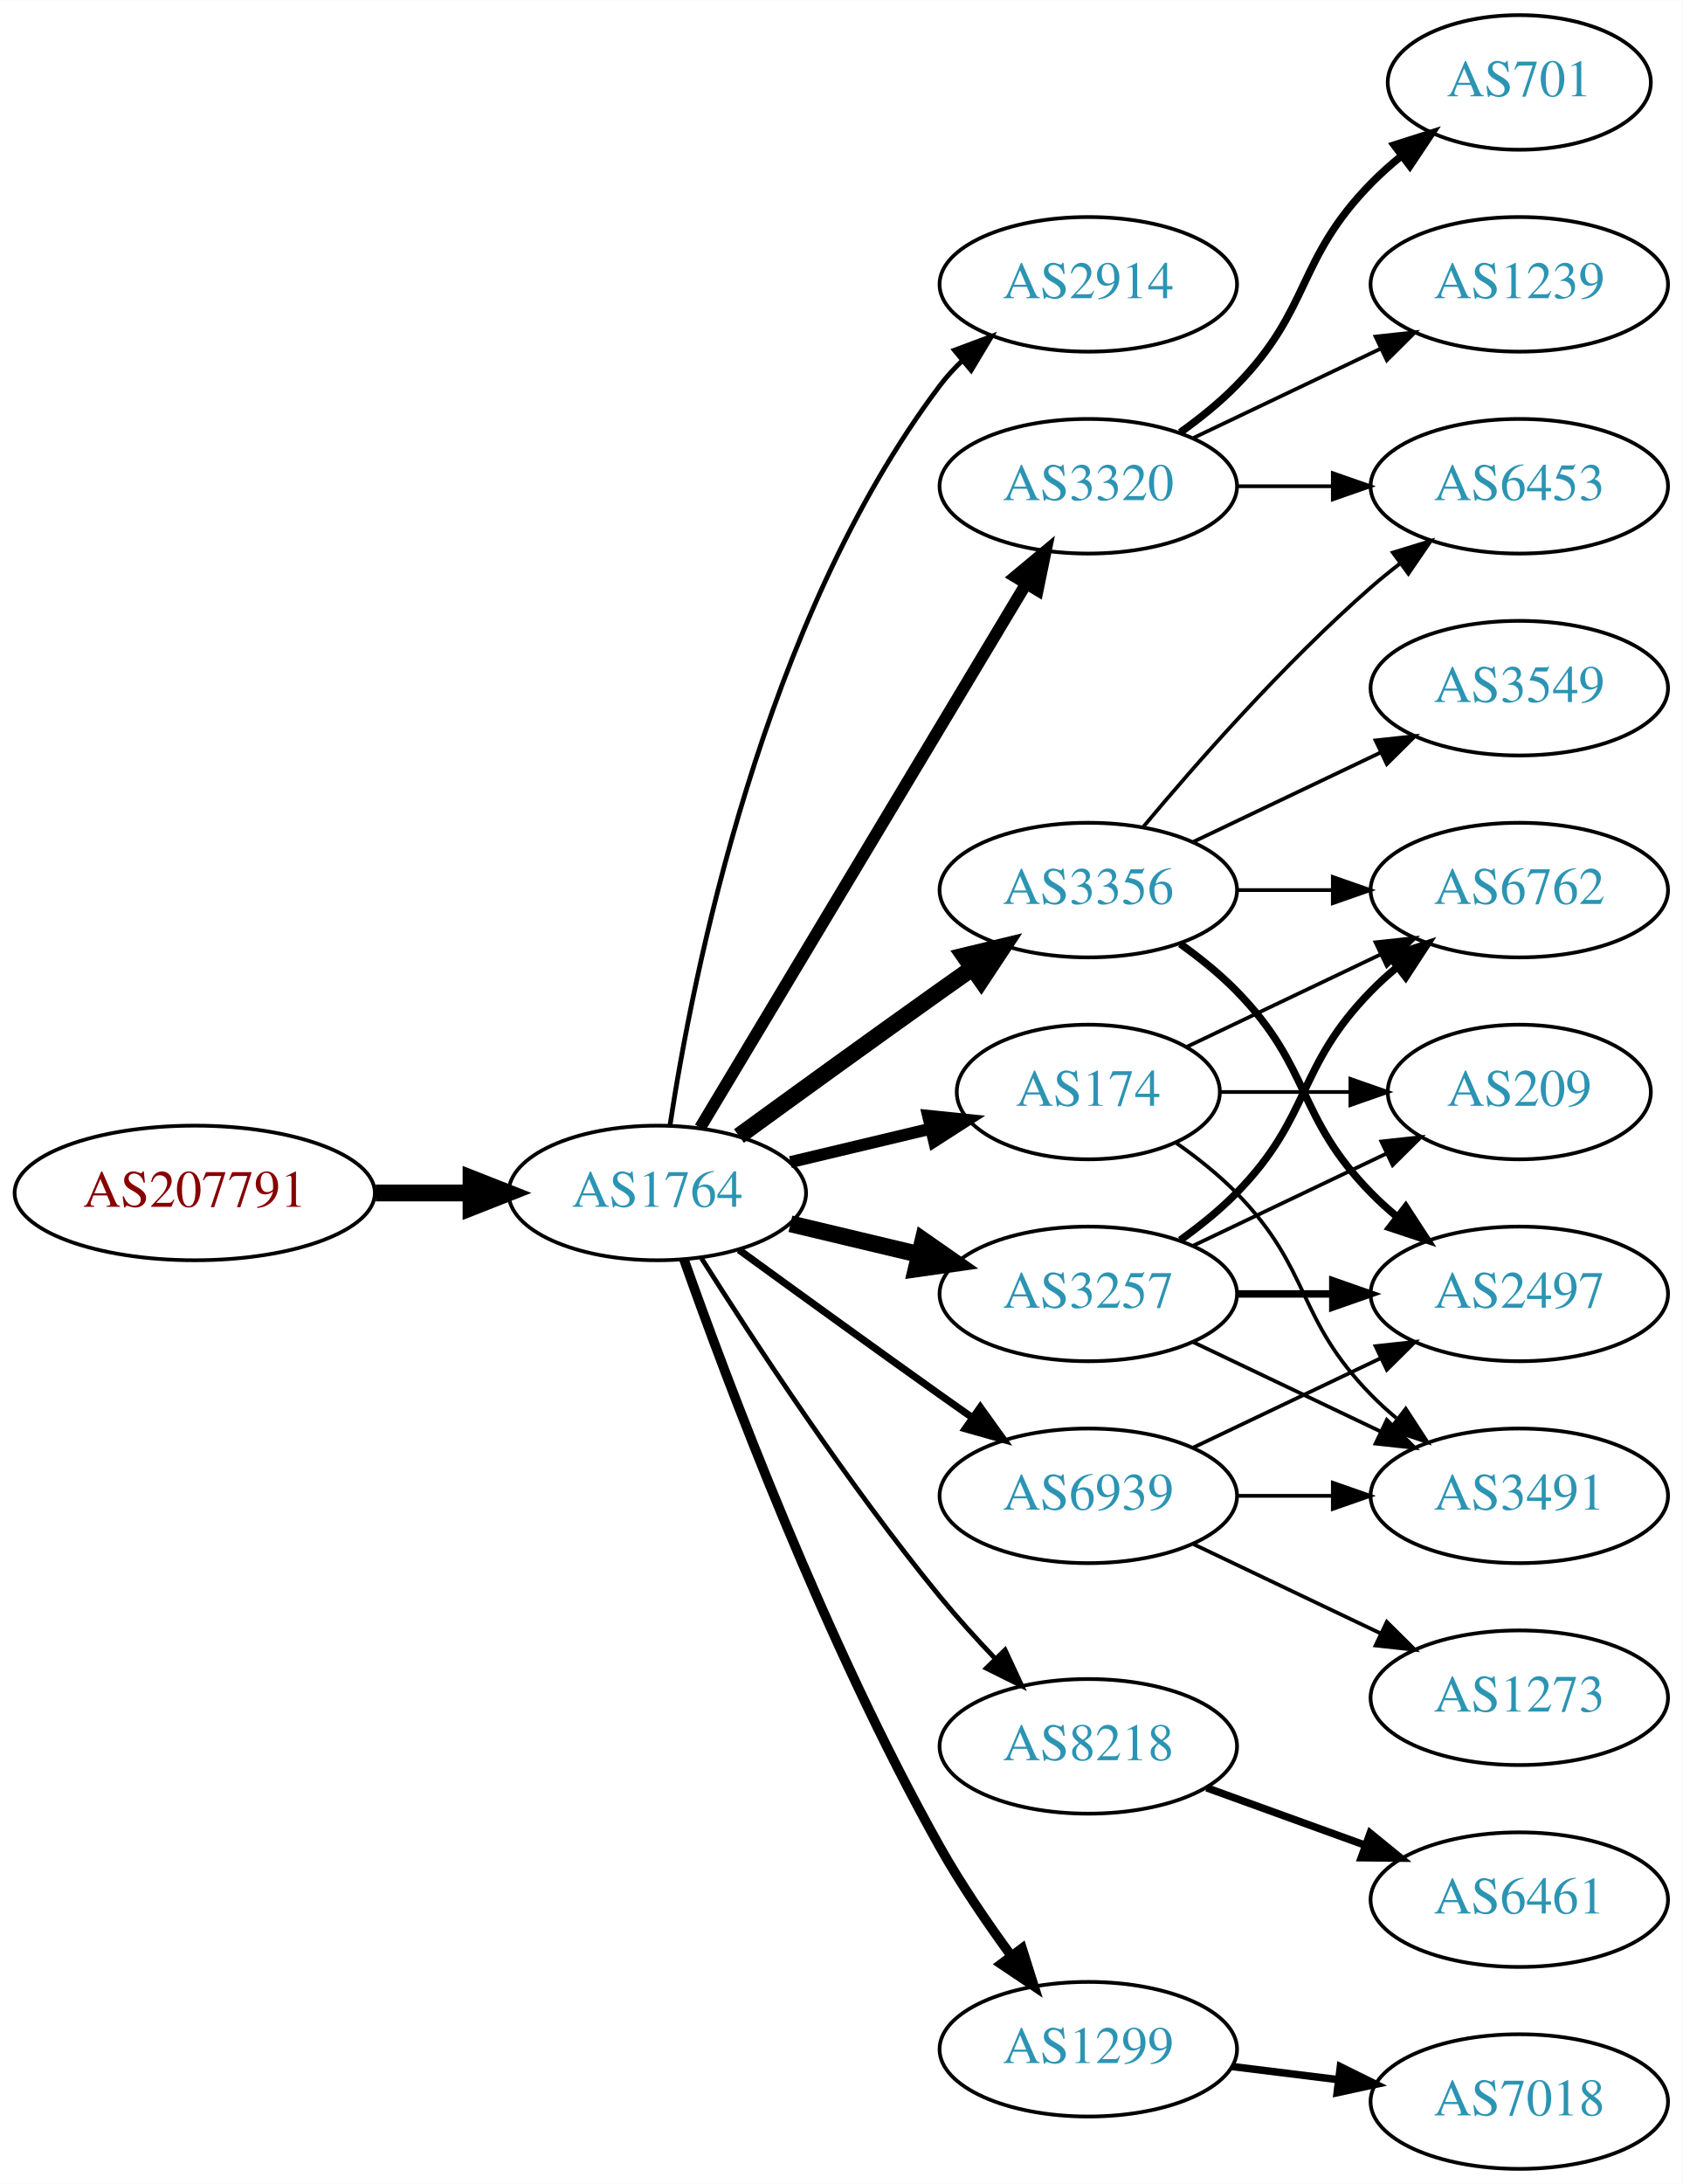
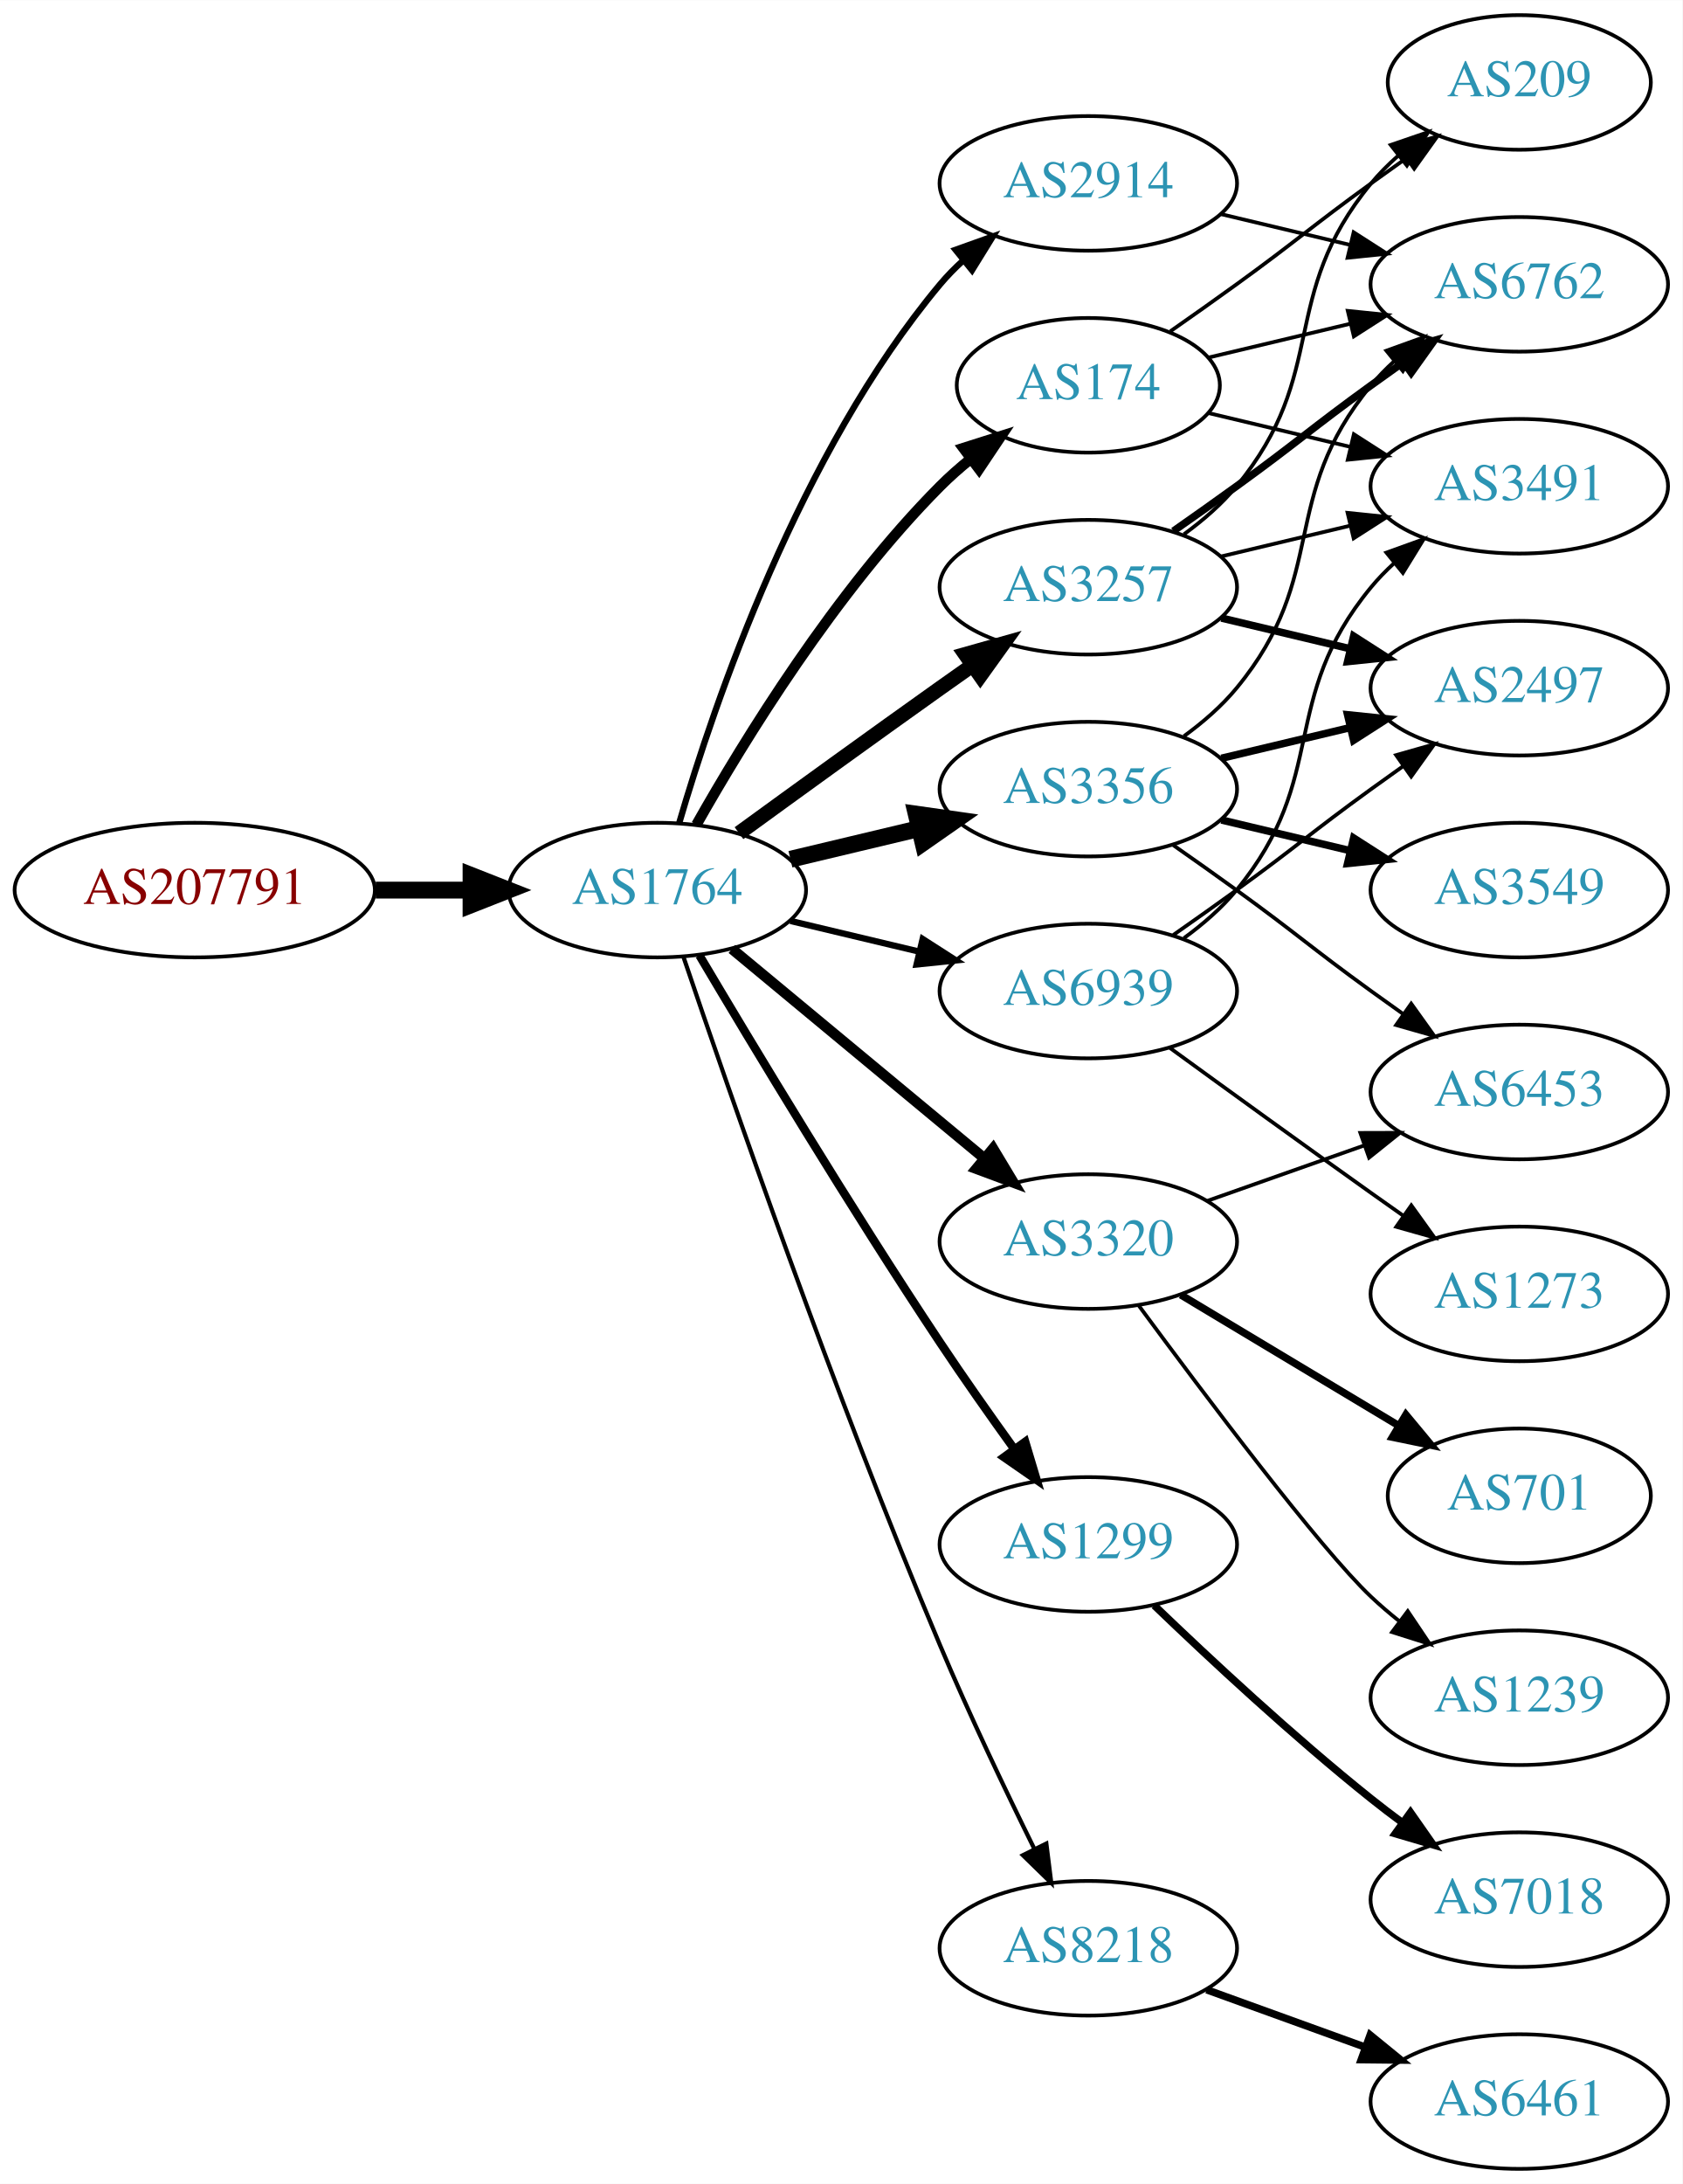
<svg xmlns="http://www.w3.org/2000/svg" xmlns:xlink="http://www.w3.org/1999/xlink" width="450pt" height="584pt" viewBox="0.00 0.00 450.07 584.00">
  <g id="graph0" class="graph" transform="scale(1 1) rotate(0) translate(4 580)">
    <polygon fill="white" stroke="none" points="-4,4 -4,-580 446.07,-580 446.07,4 -4,4" />
    <g id="node1" class="node">
      <g id="a_node1">
        <a xlink:href="/asn/207791" xlink:title="AS207791 ~ NTB SOLUTIONS GmbH [AT]">
-           <ellipse fill="#ffffff" stroke="black" cx="48.096" cy="-261" rx="48.192" ry="18" />
-           <text text-anchor="middle" x="48.096" y="-257.3" font-family="Times,serif" font-size="14.00" fill="#880000">AS207791</text>
+           <ellipse fill="#ffffff" stroke="black" cx="48.096" cy="-342" rx="48.192" ry="18" />
+           <text text-anchor="middle" x="48.096" y="-338.3" font-family="Times,serif" font-size="14.00" fill="#880000">AS207791</text>
        </a>
      </g>
    </g>
    <g id="node2" class="node">
      <g id="a_node2">
        <a xlink:href="/asn/1764" xlink:title="AS1764 ~ NEXTLAYER-AS [AT]">
-           <ellipse fill="#ffffff" stroke="black" cx="171.838" cy="-261" rx="39.794" ry="18" />
-           <text text-anchor="middle" x="171.838" y="-257.3" font-family="Times,serif" font-size="14.00" fill="#2c94b3">AS1764</text>
+           <ellipse fill="#ffffff" stroke="black" cx="171.838" cy="-342" rx="39.794" ry="18" />
+           <text text-anchor="middle" x="171.838" y="-338.3" font-family="Times,serif" font-size="14.00" fill="#2c94b3">AS1764</text>
        </a>
      </g>
    </g>
    <g id="edge1" class="edge">
-       <path fill="none" stroke="black" stroke-width="4.5" d="M96.513,-261C104.867,-261 113.577,-261 121.969,-261" />
-       <polygon fill="black" stroke="black" stroke-width="4.5" points="122.004,-264.938 132.004,-261 122.004,-257.063 122.004,-264.938" />
+       <path fill="none" stroke="black" stroke-width="4.5" d="M96.513,-342C104.867,-342 113.577,-342 121.969,-342" />
+       <polygon fill="black" stroke="black" stroke-width="4.5" points="122.004,-345.938 132.004,-342 122.004,-338.063 122.004,-345.938" />
    </g>
    <g id="node3" class="node">
      <g id="a_node3">
        <a xlink:href="/asn/2914" xlink:title="AS2914 ~ NTT America, Inc. [US]">
-           <ellipse fill="#ffffff" stroke="black" cx="287.131" cy="-504" rx="39.794" ry="18" />
-           <text text-anchor="middle" x="287.131" y="-500.3" font-family="Times,serif" font-size="14.00" fill="#2c94b3">AS2914</text>
+           <ellipse fill="#ffffff" stroke="black" cx="287.131" cy="-531" rx="39.794" ry="18" />
+           <text text-anchor="middle" x="287.131" y="-527.3" font-family="Times,serif" font-size="14.00" fill="#2c94b3">AS2914</text>
        </a>
      </g>
    </g>
    <g id="edge2" class="edge">
-       <path fill="none" stroke="black" stroke-width="1.286" d="M175.215,-278.986C181.188,-318.422 199.899,-413.995 247.484,-477 249.242,-479.327 251.258,-481.529 253.428,-483.596" />
-       <polygon fill="black" stroke="black" stroke-width="1.286" points="251.313,-486.389 261.241,-490.088 255.787,-481.005 251.313,-486.389" />
+       <path fill="none" stroke="black" stroke-width="1.688" d="M177.712,-360.002C187.026,-391.844 209.843,-458.981 247.484,-504 249.355,-506.237 251.453,-508.374 253.679,-510.396" />
+       <polygon fill="black" stroke="black" stroke-width="1.688" points="251.623,-513.234 261.598,-516.804 256.026,-507.793 251.623,-513.234" />
    </g>
    <g id="node4" class="node">
      <g id="a_node4">
-         <a xlink:href="/asn/3320" xlink:title="AS3320 ~ DTAG [DE]">
-           <ellipse fill="#ffffff" stroke="black" cx="287.131" cy="-450" rx="39.794" ry="18" />
-           <text text-anchor="middle" x="287.131" y="-446.3" font-family="Times,serif" font-size="14.00" fill="#2c94b3">AS3320</text>
+         <a xlink:href="/asn/174" xlink:title="AS174 ~ Cogent Communications [US]">
+           <ellipse fill="#ffffff" stroke="black" cx="287.131" cy="-477" rx="35.194" ry="18" />
+           <text text-anchor="middle" x="287.131" y="-473.3" font-family="Times,serif" font-size="14.00" fill="#2c94b3">AS174</text>
        </a>
      </g>
    </g>
    <g id="edge3" class="edge">
-       <path fill="none" stroke="black" stroke-width="3.214" d="M183.293,-278.442C203.274,-311.775 246.98,-384.686 270.465,-423.866" />
-       <polygon fill="black" stroke="black" stroke-width="3.214" points="267.558,-425.823 275.701,-432.6 273.561,-422.224 267.558,-425.823" />
+       <path fill="none" stroke="black" stroke-width="2.812" d="M182.298,-359.49C195.08,-382.096 219.512,-421.886 247.484,-450 249.985,-452.513 252.745,-454.949 255.606,-457.261" />
+       <polygon fill="black" stroke="black" stroke-width="2.812" points="253.705,-460.21 263.804,-463.413 257.907,-454.611 253.705,-460.21" />
    </g>
    <g id="node5" class="node">
      <g id="a_node5">
-         <a xlink:href="/asn/3257" xlink:title="AS3257 ~ GTT [DE]">
-           <ellipse fill="#ffffff" stroke="black" cx="287.131" cy="-234" rx="39.794" ry="18" />
-           <text text-anchor="middle" x="287.131" y="-230.3" font-family="Times,serif" font-size="14.00" fill="#2c94b3">AS3257</text>
+         <a xlink:href="/asn/3320" xlink:title="AS3320 ~ DTAG [DE]">
+           <ellipse fill="#ffffff" stroke="black" cx="287.131" cy="-248" rx="39.794" ry="18" />
+           <text text-anchor="middle" x="287.131" y="-244.3" font-family="Times,serif" font-size="14.00" fill="#2c94b3">AS3320</text>
        </a>
      </g>
    </g>
    <g id="edge4" class="edge">
-       <path fill="none" stroke="black" stroke-width="4.5" d="M207.445,-252.752C218.316,-250.162 230.471,-247.265 241.913,-244.538" />
-       <polygon fill="black" stroke="black" stroke-width="4.5" points="242.921,-248.346 251.736,-242.197 241.095,-240.685 242.921,-248.346" />
+       <path fill="none" stroke="black" stroke-width="2.812" d="M191.801,-326.267C210.263,-310.948 238.5,-287.52 259.27,-270.287" />
+       <polygon fill="black" stroke="black" stroke-width="2.812" points="261.645,-272.864 267.106,-263.785 257.176,-267.477 261.645,-272.864" />
    </g>
    <g id="node6" class="node">
      <g id="a_node6">
-         <a xlink:href="/asn/8218" xlink:title="AS8218 ~ legacy Neotelecoms [FR]">
-           <ellipse fill="#ffffff" stroke="black" cx="287.131" cy="-113" rx="39.794" ry="18" />
-           <text text-anchor="middle" x="287.131" y="-109.3" font-family="Times,serif" font-size="14.00" fill="#2c94b3">AS8218</text>
+         <a xlink:href="/asn/3356" xlink:title="AS3356 ~ Level 3 Parent, LLC [US]">
+           <ellipse fill="#ffffff" stroke="black" cx="287.131" cy="-369" rx="39.794" ry="18" />
+           <text text-anchor="middle" x="287.131" y="-365.3" font-family="Times,serif" font-size="14.00" fill="#2c94b3">AS3356</text>
        </a>
      </g>
    </g>
    <g id="edge5" class="edge">
-       <path fill="none" stroke="black" stroke-width="1.286" d="M183.649,-243.541C197.481,-221.653 222.636,-183.323 247.484,-153 252.008,-147.48 257.14,-141.813 262.153,-136.545" />
-       <polygon fill="black" stroke="black" stroke-width="1.286" points="264.861,-138.781 269.328,-129.174 259.845,-133.899 264.861,-138.781" />
+       <path fill="none" stroke="black" stroke-width="4.5" d="M207.445,-350.248C218.316,-352.838 230.471,-355.735 241.913,-358.462" />
+       <polygon fill="black" stroke="black" stroke-width="4.5" points="241.095,-362.315 251.736,-360.803 242.921,-354.654 241.095,-362.315" />
    </g>
    <g id="node7" class="node">
      <g id="a_node7">
-         <a xlink:href="/asn/174" xlink:title="AS174 ~ Cogent Communications [US]">
-           <ellipse fill="#ffffff" stroke="black" cx="287.131" cy="-288" rx="35.194" ry="18" />
-           <text text-anchor="middle" x="287.131" y="-284.3" font-family="Times,serif" font-size="14.00" fill="#2c94b3">AS174</text>
+         <a xlink:href="/asn/1299" xlink:title="AS1299 ~ Telia Carrier [EU]">
+           <ellipse fill="#ffffff" stroke="black" cx="287.131" cy="-167" rx="39.794" ry="18" />
+           <text text-anchor="middle" x="287.131" y="-163.3" font-family="Times,serif" font-size="14.00" fill="#2c94b3">AS1299</text>
        </a>
      </g>
    </g>
    <g id="edge6" class="edge">
-       <path fill="none" stroke="black" stroke-width="3.214" d="M207.445,-269.248C219.24,-272.058 232.544,-275.229 244.812,-278.153" />
-       <polygon fill="black" stroke="black" stroke-width="3.214" points="244.278,-281.624 254.817,-280.537 245.901,-274.814 244.278,-281.624" />
+       <path fill="none" stroke="black" stroke-width="2.25" d="M183.102,-324.533C197.165,-300.798 223.425,-257.171 247.484,-221 253.775,-211.544 260.947,-201.368 267.391,-192.428" />
+       <polygon fill="black" stroke="black" stroke-width="2.25" points="270.25,-194.447 273.293,-184.298 264.585,-190.334 270.25,-194.447" />
    </g>
    <g id="node8" class="node">
      <g id="a_node8">
-         <a xlink:href="/asn/3356" xlink:title="AS3356 ~ Level 3 Parent, LLC [US]">
-           <ellipse fill="#ffffff" stroke="black" cx="287.131" cy="-342" rx="39.794" ry="18" />
-           <text text-anchor="middle" x="287.131" y="-338.3" font-family="Times,serif" font-size="14.00" fill="#2c94b3">AS3356</text>
+         <a xlink:href="/asn/3257" xlink:title="AS3257 ~ GTT [DE]">
+           <ellipse fill="#ffffff" stroke="black" cx="287.131" cy="-423" rx="39.794" ry="18" />
+           <text text-anchor="middle" x="287.131" y="-419.3" font-family="Times,serif" font-size="14.00" fill="#2c94b3">AS3257</text>
        </a>
      </g>
    </g>
    <g id="edge7" class="edge">
-       <path fill="none" stroke="black" stroke-width="4.5" d="M193.686,-276.222C208.62,-287.091 229.234,-302.025 247.484,-315 250.305,-317.005 253.248,-319.085 256.196,-321.159" />
-       <polygon fill="black" stroke="black" stroke-width="4.5" points="253.972,-324.409 264.421,-326.926 258.493,-317.961 253.972,-324.409" />
+       <path fill="none" stroke="black" stroke-width="3.938" d="M193.686,-357.222C208.62,-368.091 229.234,-383.025 247.484,-396 250.305,-398.005 253.248,-400.085 256.196,-402.159" />
+       <polygon fill="black" stroke="black" stroke-width="3.938" points="254.223,-405.05 264.421,-407.926 258.242,-399.319 254.223,-405.05" />
    </g>
    <g id="node9" class="node">
      <g id="a_node9">
-         <a xlink:href="/asn/1299" xlink:title="AS1299 ~ Telia Carrier [EU]">
-           <ellipse fill="#ffffff" stroke="black" cx="287.131" cy="-32" rx="39.794" ry="18" />
-           <text text-anchor="middle" x="287.131" y="-28.3" font-family="Times,serif" font-size="14.00" fill="#2c94b3">AS1299</text>
+         <a xlink:href="/asn/8218" xlink:title="AS8218 ~ legacy Neotelecoms [FR]">
+           <ellipse fill="#ffffff" stroke="black" cx="287.131" cy="-59" rx="39.794" ry="18" />
+           <text text-anchor="middle" x="287.131" y="-55.3" font-family="Times,serif" font-size="14.00" fill="#2c94b3">AS8218</text>
        </a>
      </g>
    </g>
    <g id="edge8" class="edge">
-       <path fill="none" stroke="black" stroke-width="2.571" d="M178.941,-243.266C190.369,-210.973 216.647,-140.849 247.484,-86 253.05,-76.1 260.056,-65.823 266.568,-56.924" />
-       <polygon fill="black" stroke="black" stroke-width="2.571" points="269.405,-58.975 272.598,-48.873 263.802,-54.779 269.405,-58.975" />
+       <path fill="none" stroke="black" stroke-width="1.125" d="M178.794,-324.226C190.803,-288.79 219.195,-206.99 247.484,-140 255.265,-121.576 264.959,-101.263 272.692,-85.589" />
+       <polygon fill="black" stroke="black" stroke-width="1.125" points="275.899,-86.999 277.218,-76.486 269.631,-83.882 275.899,-86.999" />
    </g>
    <g id="node10" class="node">
      <g id="a_node10">
        <a xlink:href="/asn/6939" xlink:title="AS6939 ~ Hurricane Electric LLC [US]">
-           <ellipse fill="#ffffff" stroke="black" cx="287.131" cy="-180" rx="39.794" ry="18" />
-           <text text-anchor="middle" x="287.131" y="-176.3" font-family="Times,serif" font-size="14.00" fill="#2c94b3">AS6939</text>
+           <ellipse fill="#ffffff" stroke="black" cx="287.131" cy="-315" rx="39.794" ry="18" />
+           <text text-anchor="middle" x="287.131" y="-311.3" font-family="Times,serif" font-size="14.00" fill="#2c94b3">AS6939</text>
        </a>
      </g>
    </g>
    <g id="edge9" class="edge">
-       <path fill="none" stroke="black" stroke-width="1.929" d="M193.686,-245.778C208.62,-234.909 229.234,-219.975 247.484,-207 250.305,-204.995 253.248,-202.915 256.196,-200.841" />
-       <polygon fill="black" stroke="black" stroke-width="1.929" points="258.242,-203.681 264.421,-195.074 254.223,-197.95 258.242,-203.681" />
+       <path fill="none" stroke="black" stroke-width="1.688" d="M207.445,-333.752C218.316,-331.162 230.471,-328.265 241.913,-325.538" />
+       <polygon fill="black" stroke="black" stroke-width="1.688" points="242.819,-328.92 251.736,-323.197 241.197,-322.111 242.819,-328.92" />
+     </g>
+     <g id="node13" class="node">
+       <g id="a_node13">
+         <a xlink:href="/asn/6762" xlink:title="AS6762 ~ TELECOM ITALIA SPARKLE S.p.A. [IT]">
+           <ellipse fill="#ffffff" stroke="black" cx="402.424" cy="-504" rx="39.794" ry="18" />
+           <text text-anchor="middle" x="402.424" y="-500.3" font-family="Times,serif" font-size="14.00" fill="#2c94b3">AS6762</text>
+         </a>
+       </g>
+     </g>
+     <g id="edge25" class="edge">
+       <path fill="none" stroke="black" d="M322.738,-522.752C333.609,-520.162 345.764,-517.265 357.206,-514.538" />
+       <polygon fill="black" stroke="black" points="358.112,-517.92 367.029,-512.197 356.49,-511.111 358.112,-517.92" />
    </g>
    <g id="node11" class="node">
      <g id="a_node11">
-         <a xlink:href="/asn/1239" xlink:title="AS1239 ~ Sprint [US]">
-           <ellipse fill="#ffffff" stroke="black" cx="402.424" cy="-504" rx="39.794" ry="18" />
-           <text text-anchor="middle" x="402.424" y="-500.3" font-family="Times,serif" font-size="14.00" fill="#2c94b3">AS1239</text>
+         <a xlink:href="/asn/3491" xlink:title="AS3491 ~ PCCW Global, Inc. [US]">
+           <ellipse fill="#ffffff" stroke="black" cx="402.424" cy="-450" rx="39.794" ry="18" />
+           <text text-anchor="middle" x="402.424" y="-446.3" font-family="Times,serif" font-size="14.00" fill="#2c94b3">AS3491</text>
        </a>
      </g>
    </g>
    <g id="edge10" class="edge">
-       <path fill="none" stroke="black" d="M315.267,-462.934C330.261,-470.081 349.082,-479.052 365.306,-486.785" />
-       <polygon fill="black" stroke="black" points="363.976,-490.028 374.509,-491.171 366.988,-483.709 363.976,-490.028" />
+       <path fill="none" stroke="black" d="M319.389,-469.551C331.068,-466.767 344.564,-463.551 357.193,-460.541" />
+       <polygon fill="black" stroke="black" points="358.169,-463.907 367.085,-458.184 356.546,-457.097 358.169,-463.907" />
    </g>
    <g id="node12" class="node">
      <g id="a_node12">
-         <a xlink:href="/asn/701" xlink:title="AS701 ~ UUNET [US]">
+         <a xlink:href="/asn/209" xlink:title="AS209 ~ CenturyLink Communications, LLC [US]">
          <ellipse fill="#ffffff" stroke="black" cx="402.424" cy="-558" rx="35.194" ry="18" />
-           <text text-anchor="middle" x="402.424" y="-554.3" font-family="Times,serif" font-size="14.00" fill="#2c94b3">AS701</text>
+           <text text-anchor="middle" x="402.424" y="-554.3" font-family="Times,serif" font-size="14.00" fill="#2c94b3">AS209</text>
        </a>
      </g>
    </g>
    <g id="edge11" class="edge">
-       <path fill="none" stroke="black" stroke-width="2" d="M311.725,-464.389C316.981,-468.148 322.313,-472.437 326.777,-477 346.95,-497.617 342.605,-510.383 362.777,-531 365.257,-533.534 368.003,-535.983 370.856,-538.304" />
-       <polygon fill="black" stroke="black" stroke-width="2" points="368.947,-541.248 379.041,-544.468 373.158,-535.657 368.947,-541.248" />
-     </g>
-     <g id="node13" class="node">
-       <g id="a_node13">
-         <a xlink:href="/asn/6453" xlink:title="AS6453 ~ TATA COMMUNICATIONS (AMERICA) INC [US]">
-           <ellipse fill="#ffffff" stroke="black" cx="402.424" cy="-450" rx="39.794" ry="18" />
-           <text text-anchor="middle" x="402.424" y="-446.3" font-family="Times,serif" font-size="14.00" fill="#2c94b3">AS6453</text>
-         </a>
-       </g>
+       <path fill="none" stroke="black" d="M309.081,-491.445C314.844,-495.471 321.076,-499.872 326.777,-504 342.977,-515.729 346.578,-519.271 362.777,-531 365.806,-533.193 368.985,-535.463 372.163,-537.713" />
+       <polygon fill="black" stroke="black" points="370.28,-540.667 380.474,-543.555 374.306,-534.941 370.28,-540.667" />
    </g>
    <g id="edge12" class="edge">
-       <path fill="none" stroke="black" d="M326.803,-450C335.006,-450 343.77,-450 352.302,-450" />
-       <polygon fill="black" stroke="black" points="352.541,-453.5 362.541,-450 352.541,-446.5 352.541,-453.5" />
+       <path fill="none" stroke="black" d="M319.389,-484.449C331.068,-487.233 344.564,-490.449 357.193,-493.459" />
+       <polygon fill="black" stroke="black" points="356.546,-496.903 367.085,-495.816 358.169,-490.093 356.546,-496.903" />
    </g>
    <g id="node14" class="node">
      <g id="a_node14">
-         <a xlink:href="/asn/3491" xlink:title="AS3491 ~ PCCW Global, Inc. [US]">
-           <ellipse fill="#ffffff" stroke="black" cx="402.424" cy="-180" rx="39.794" ry="18" />
-           <text text-anchor="middle" x="402.424" y="-176.3" font-family="Times,serif" font-size="14.00" fill="#2c94b3">AS3491</text>
+         <a xlink:href="/asn/1239" xlink:title="AS1239 ~ Sprint [US]">
+           <ellipse fill="#ffffff" stroke="black" cx="402.424" cy="-126" rx="39.794" ry="18" />
+           <text text-anchor="middle" x="402.424" y="-122.3" font-family="Times,serif" font-size="14.00" fill="#2c94b3">AS1239</text>
        </a>
      </g>
    </g>
    <g id="edge13" class="edge">
-       <path fill="none" stroke="black" d="M315.267,-221.066C330.261,-213.919 349.082,-204.948 365.306,-197.215" />
-       <polygon fill="black" stroke="black" points="366.988,-200.291 374.509,-192.829 363.976,-193.972 366.988,-200.291" />
+       <path fill="none" stroke="black" d="M300.626,-230.887C318.076,-207.204 349.135,-165.896 362.777,-153 365.156,-150.751 367.736,-148.546 370.394,-146.425" />
+       <polygon fill="black" stroke="black" points="372.584,-149.157 378.488,-140.36 368.387,-143.556 372.584,-149.157" />
    </g>
    <g id="node15" class="node">
      <g id="a_node15">
-         <a xlink:href="/asn/6762" xlink:title="AS6762 ~ TELECOM ITALIA SPARKLE S.p.A. [IT]">
-           <ellipse fill="#ffffff" stroke="black" cx="402.424" cy="-342" rx="39.794" ry="18" />
-           <text text-anchor="middle" x="402.424" y="-338.3" font-family="Times,serif" font-size="14.00" fill="#2c94b3">AS6762</text>
+         <a xlink:href="/asn/701" xlink:title="AS701 ~ UUNET [US]">
+           <ellipse fill="#ffffff" stroke="black" cx="402.424" cy="-180" rx="35.194" ry="18" />
+           <text text-anchor="middle" x="402.424" y="-176.3" font-family="Times,serif" font-size="14.00" fill="#2c94b3">AS701</text>
        </a>
      </g>
    </g>
    <g id="edge14" class="edge">
-       <path fill="none" stroke="black" stroke-width="2" d="M311.725,-248.389C316.981,-252.148 322.313,-256.437 326.777,-261 346.95,-281.617 342.605,-294.383 362.777,-315 364.87,-317.139 367.154,-319.218 369.53,-321.21" />
-       <polygon fill="black" stroke="black" stroke-width="2" points="367.774,-324.275 377.83,-327.611 372.049,-318.732 367.774,-324.275" />
+       <path fill="none" stroke="black" stroke-width="2" d="M311.881,-233.745C328.832,-223.571 351.798,-209.786 370.227,-198.725" />
+       <polygon fill="black" stroke="black" stroke-width="2" points="372.09,-201.689 378.863,-193.541 368.488,-195.687 372.09,-201.689" />
    </g>
    <g id="node16" class="node">
      <g id="a_node16">
-         <a xlink:href="/asn/2497" xlink:title="AS2497 ~ Internet Initiative Japan Inc. [JP]">
-           <ellipse fill="#ffffff" stroke="black" cx="402.424" cy="-234" rx="39.794" ry="18" />
-           <text text-anchor="middle" x="402.424" y="-230.3" font-family="Times,serif" font-size="14.00" fill="#2c94b3">AS2497</text>
+         <a xlink:href="/asn/6453" xlink:title="AS6453 ~ TATA COMMUNICATIONS (AMERICA) INC [US]">
+           <ellipse fill="#ffffff" stroke="black" cx="402.424" cy="-288" rx="39.794" ry="18" />
+           <text text-anchor="middle" x="402.424" y="-284.3" font-family="Times,serif" font-size="14.00" fill="#2c94b3">AS6453</text>
        </a>
      </g>
    </g>
    <g id="edge15" class="edge">
-       <path fill="none" stroke="black" stroke-width="2" d="M326.803,-234C335.006,-234 343.77,-234 352.302,-234" />
-       <polygon fill="black" stroke="black" stroke-width="2" points="352.541,-237.5 362.541,-234 352.541,-230.5 352.541,-237.5" />
+       <path fill="none" stroke="black" d="M319.089,-258.93C331.952,-263.472 347.058,-268.805 360.795,-273.655" />
+       <polygon fill="black" stroke="black" points="359.909,-277.054 370.504,-277.083 362.239,-270.453 359.909,-277.054" />
+     </g>
+     <g id="edge19" class="edge">
+       <path fill="none" stroke="black" d="M312.712,-383.156C317.806,-386.872 322.82,-391.201 326.777,-396 351.842,-426.394 337.713,-446.606 362.777,-477 364.633,-479.25 366.72,-481.396 368.939,-483.424" />
+       <polygon fill="black" stroke="black" points="366.874,-486.256 376.843,-489.844 371.287,-480.823 366.874,-486.256" />
+     </g>
+     <g id="edge16" class="edge">
+       <path fill="none" stroke="black" d="M309.888,-353.991C315.422,-350.121 321.341,-345.936 326.777,-342 342.977,-330.271 346.578,-326.729 362.777,-315 365.58,-312.971 368.512,-310.875 371.453,-308.79" />
+       <polygon fill="black" stroke="black" points="373.504,-311.627 379.667,-303.009 369.475,-305.903 373.504,-311.627" />
    </g>
    <g id="node17" class="node">
      <g id="a_node17">
-         <a xlink:href="/asn/209" xlink:title="AS209 ~ CenturyLink Communications, LLC [US]">
-           <ellipse fill="#ffffff" stroke="black" cx="402.424" cy="-288" rx="35.194" ry="18" />
-           <text text-anchor="middle" x="402.424" y="-284.3" font-family="Times,serif" font-size="14.00" fill="#2c94b3">AS209</text>
-         </a>
-       </g>
-     </g>
-     <g id="edge16" class="edge">
-       <path fill="none" stroke="black" d="M315.267,-246.934C330.699,-254.29 350.185,-263.577 366.72,-271.459" />
-       <polygon fill="black" stroke="black" points="365.529,-274.768 376.062,-275.911 368.54,-268.449 365.529,-274.768" />
+         <a xlink:href="/asn/2497" xlink:title="AS2497 ~ Internet Initiative Japan Inc. [JP]">
+           <ellipse fill="#ffffff" stroke="black" cx="402.424" cy="-396" rx="39.794" ry="18" />
+           <text text-anchor="middle" x="402.424" y="-392.3" font-family="Times,serif" font-size="14.00" fill="#2c94b3">AS2497</text>
+         </a>
+       </g>
+     </g>
+     <g id="edge17" class="edge">
+       <path fill="none" stroke="black" stroke-width="2" d="M322.738,-377.248C333.609,-379.838 345.764,-382.735 357.206,-385.462" />
+       <polygon fill="black" stroke="black" stroke-width="2" points="356.49,-388.889 367.029,-387.803 358.112,-382.08 356.49,-388.889" />
    </g>
    <g id="node18" class="node">
      <g id="a_node18">
-         <a xlink:href="/asn/6461" xlink:title="AS6461 ~ Zayo Bandwidth [US]">
-           <ellipse fill="#ffffff" stroke="black" cx="402.424" cy="-72" rx="39.794" ry="18" />
-           <text text-anchor="middle" x="402.424" y="-68.3" font-family="Times,serif" font-size="14.00" fill="#2c94b3">AS6461</text>
-         </a>
-       </g>
-     </g>
-     <g id="edge17" class="edge">
-       <path fill="none" stroke="black" stroke-width="2" d="M318.79,-101.905C331.762,-97.21 347.055,-91.676 360.936,-86.652" />
-       <polygon fill="black" stroke="black" stroke-width="2" points="362.529,-89.798 370.741,-83.104 360.146,-83.216 362.529,-89.798" />
-     </g>
-     <g id="edge23" class="edge">
-       <path fill="none" stroke="black" d="M310.514,-274.468C316.156,-270.51 321.969,-265.914 326.777,-261 346.95,-240.383 342.605,-227.617 362.777,-207 364.87,-204.861 367.154,-202.782 369.53,-200.79" />
-       <polygon fill="black" stroke="black" points="372.049,-203.268 377.83,-194.389 367.774,-197.725 372.049,-203.268" />
-     </g>
-     <g id="edge25" class="edge">
-       <path fill="none" stroke="black" d="M313.556,-300.119C328.859,-307.413 348.582,-316.814 365.464,-324.86" />
-       <polygon fill="black" stroke="black" points="363.971,-328.026 374.504,-329.169 366.983,-321.707 363.971,-328.026" />
-     </g>
-     <g id="edge24" class="edge">
-       <path fill="none" stroke="black" d="M322.43,-288C333.3,-288 345.478,-288 356.955,-288" />
-       <polygon fill="black" stroke="black" points="357.241,-291.5 367.241,-288 357.241,-284.5 357.241,-291.5" />
-     </g>
-     <g id="edge19" class="edge">
-       <path fill="none" stroke="black" d="M301.761,-358.817C316.044,-375.929 339.59,-402.745 362.777,-423 365.243,-425.154 367.882,-427.294 370.579,-429.372" />
-       <polygon fill="black" stroke="black" points="368.604,-432.264 378.733,-435.37 372.752,-426.625 368.604,-432.264" />
-     </g>
-     <g id="edge21" class="edge">
-       <path fill="none" stroke="black" d="M326.803,-342C335.006,-342 343.77,-342 352.302,-342" />
-       <polygon fill="black" stroke="black" points="352.541,-345.5 362.541,-342 352.541,-338.5 352.541,-345.5" />
-     </g>
-     <g id="edge20" class="edge">
-       <path fill="none" stroke="black" stroke-width="2" d="M311.725,-327.611C316.981,-323.852 322.313,-319.563 326.777,-315 346.95,-294.383 342.605,-281.617 362.777,-261 364.87,-258.861 367.154,-256.782 369.53,-254.79" />
-       <polygon fill="black" stroke="black" stroke-width="2" points="372.049,-257.268 377.83,-248.389 367.774,-251.725 372.049,-257.268" />
+         <a xlink:href="/asn/3549" xlink:title="AS3549 ~ Level 3 Parent, LLC [US]">
+           <ellipse fill="#ffffff" stroke="black" cx="402.424" cy="-342" rx="39.794" ry="18" />
+           <text text-anchor="middle" x="402.424" y="-338.3" font-family="Times,serif" font-size="14.00" fill="#2c94b3">AS3549</text>
+         </a>
+       </g>
+     </g>
+     <g id="edge18" class="edge">
+       <path fill="none" stroke="black" stroke-width="2" d="M322.738,-360.752C333.609,-358.162 345.764,-355.265 357.206,-352.538" />
+       <polygon fill="black" stroke="black" stroke-width="2" points="358.112,-355.92 367.029,-350.197 356.49,-349.111 358.112,-355.92" />
    </g>
    <g id="node19" class="node">
      <g id="a_node19">
-         <a xlink:href="/asn/3549" xlink:title="AS3549 ~ Level 3 Parent, LLC [US]">
-           <ellipse fill="#ffffff" stroke="black" cx="402.424" cy="-396" rx="39.794" ry="18" />
-           <text text-anchor="middle" x="402.424" y="-392.3" font-family="Times,serif" font-size="14.00" fill="#2c94b3">AS3549</text>
-         </a>
-       </g>
-     </g>
-     <g id="edge18" class="edge">
-       <path fill="none" stroke="black" d="M315.267,-354.934C330.261,-362.081 349.082,-371.052 365.306,-378.785" />
-       <polygon fill="black" stroke="black" points="363.976,-382.028 374.509,-383.171 366.988,-375.709 363.976,-382.028" />
+         <a xlink:href="/asn/7018" xlink:title="AS7018 ~ AT&amp;T Services, Inc. [US]">
+           <ellipse fill="#ffffff" stroke="black" cx="402.424" cy="-72" rx="39.794" ry="18" />
+           <text text-anchor="middle" x="402.424" y="-68.3" font-family="Times,serif" font-size="14.00" fill="#2c94b3">AS7018</text>
+         </a>
+       </g>
+     </g>
+     <g id="edge20" class="edge">
+       <path fill="none" stroke="black" stroke-width="2" d="M304.775,-150.688C319.55,-136.49 341.963,-115.637 362.777,-99 365.481,-96.839 368.345,-94.656 371.244,-92.516" />
+       <polygon fill="black" stroke="black" stroke-width="2" points="373.32,-95.334 379.398,-86.656 369.235,-89.65 373.32,-95.334" />
+     </g>
+     <g id="edge21" class="edge">
+       <path fill="none" stroke="black" d="M322.738,-431.248C333.609,-433.838 345.764,-436.735 357.206,-439.462" />
+       <polygon fill="black" stroke="black" points="356.49,-442.889 367.029,-441.803 358.112,-436.08 356.49,-442.889" />
+     </g>
+     <g id="edge24" class="edge">
+       <path fill="none" stroke="black" d="M312.712,-437.156C317.806,-440.872 322.82,-445.201 326.777,-450 351.842,-480.394 337.713,-500.606 362.777,-531 364.912,-533.589 367.355,-536.041 369.951,-538.334" />
+       <polygon fill="black" stroke="black" points="368.029,-541.275 378.051,-544.712 372.36,-535.775 368.029,-541.275" />
+     </g>
+     <g id="edge23" class="edge">
+       <path fill="none" stroke="black" stroke-width="2" d="M309.888,-438.009C315.422,-441.879 321.341,-446.064 326.777,-450 342.977,-461.729 346.578,-465.271 362.777,-477 365.58,-479.029 368.512,-481.125 371.453,-483.21" />
+       <polygon fill="black" stroke="black" stroke-width="2" points="369.475,-486.097 379.667,-488.991 373.504,-480.373 369.475,-486.097" />
+     </g>
+     <g id="edge22" class="edge">
+       <path fill="none" stroke="black" stroke-width="2" d="M322.738,-414.752C333.609,-412.162 345.764,-409.265 357.206,-406.538" />
+       <polygon fill="black" stroke="black" stroke-width="2" points="358.112,-409.92 367.029,-404.197 356.49,-403.111 358.112,-409.92" />
    </g>
    <g id="node20" class="node">
      <g id="a_node20">
-         <a xlink:href="/asn/7018" xlink:title="AS7018 ~ AT&amp;T Services, Inc. [US]">
+         <a xlink:href="/asn/6461" xlink:title="AS6461 ~ Zayo Bandwidth [US]">
          <ellipse fill="#ffffff" stroke="black" cx="402.424" cy="-18" rx="39.794" ry="18" />
-           <text text-anchor="middle" x="402.424" y="-14.3" font-family="Times,serif" font-size="14.00" fill="#2c94b3">AS7018</text>
-         </a>
-       </g>
-     </g>
-     <g id="edge22" class="edge">
-       <path fill="none" stroke="black" stroke-width="2" d="M325.541,-27.377C334.629,-26.254 344.466,-25.038 353.951,-23.866" />
-       <polygon fill="black" stroke="black" stroke-width="2" points="354.558,-27.318 364.053,-22.618 353.699,-20.371 354.558,-27.318" />
+           <text text-anchor="middle" x="402.424" y="-14.3" font-family="Times,serif" font-size="14.00" fill="#2c94b3">AS6461</text>
+         </a>
+       </g>
+     </g>
+     <g id="edge26" class="edge">
+       <path fill="none" stroke="black" stroke-width="2" d="M318.79,-47.905C331.762,-43.21 347.055,-37.676 360.936,-32.652" />
+       <polygon fill="black" stroke="black" stroke-width="2" points="362.529,-35.798 370.741,-29.104 360.146,-29.216 362.529,-35.798" />
+     </g>
+     <g id="edge29" class="edge">
+       <path fill="none" stroke="black" d="M312.712,-329.156C317.806,-332.872 322.82,-337.201 326.777,-342 351.842,-372.394 337.713,-392.606 362.777,-423 364.633,-425.25 366.72,-427.396 368.939,-429.424" />
+       <polygon fill="black" stroke="black" points="366.874,-432.256 376.843,-435.844 371.287,-426.823 366.874,-432.256" />
    </g>
    <g id="edge27" class="edge">
-       <path fill="none" stroke="black" d="M326.803,-180C335.006,-180 343.77,-180 352.302,-180" />
-       <polygon fill="black" stroke="black" points="352.541,-183.5 362.541,-180 352.541,-176.5 352.541,-183.5" />
-     </g>
-     <g id="edge28" class="edge">
-       <path fill="none" stroke="black" d="M315.267,-192.934C330.261,-200.081 349.082,-209.052 365.306,-216.785" />
-       <polygon fill="black" stroke="black" points="363.976,-220.028 374.509,-221.171 366.988,-213.709 363.976,-220.028" />
+       <path fill="none" stroke="black" d="M309.888,-330.009C315.422,-333.879 321.341,-338.064 326.777,-342 342.977,-353.729 346.578,-357.271 362.777,-369 365.58,-371.029 368.512,-373.125 371.453,-375.21" />
+       <polygon fill="black" stroke="black" points="369.475,-378.097 379.667,-380.991 373.504,-372.373 369.475,-378.097" />
    </g>
    <g id="node21" class="node">
      <g id="a_node21">
        <a xlink:href="/asn/1273" xlink:title="AS1273 ~ Vodafone Group PLC [EU]">
-           <ellipse fill="#ffffff" stroke="black" cx="402.424" cy="-126" rx="39.794" ry="18" />
-           <text text-anchor="middle" x="402.424" y="-122.3" font-family="Times,serif" font-size="14.00" fill="#2c94b3">AS1273</text>
-         </a>
-       </g>
-     </g>
-     <g id="edge26" class="edge">
-       <path fill="none" stroke="black" d="M315.267,-167.066C330.261,-159.919 349.082,-150.948 365.306,-143.215" />
-       <polygon fill="black" stroke="black" points="366.988,-146.291 374.509,-138.829 363.976,-139.972 366.988,-146.291" />
+           <ellipse fill="#ffffff" stroke="black" cx="402.424" cy="-234" rx="39.794" ry="18" />
+           <text text-anchor="middle" x="402.424" y="-230.3" font-family="Times,serif" font-size="14.00" fill="#2c94b3">AS1273</text>
+         </a>
+       </g>
+     </g>
+     <g id="edge28" class="edge">
+       <path fill="none" stroke="black" d="M308.979,-299.778C323.913,-288.909 344.527,-273.975 362.777,-261 365.598,-258.995 368.541,-256.915 371.489,-254.841" />
+       <polygon fill="black" stroke="black" points="373.535,-257.681 379.714,-249.074 369.516,-251.95 373.535,-257.681" />
    </g>
  </g>
</svg>
